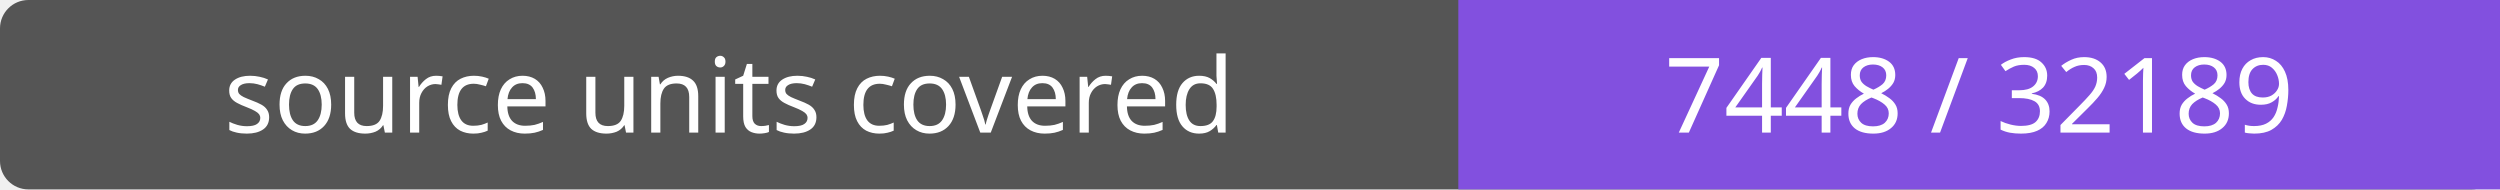
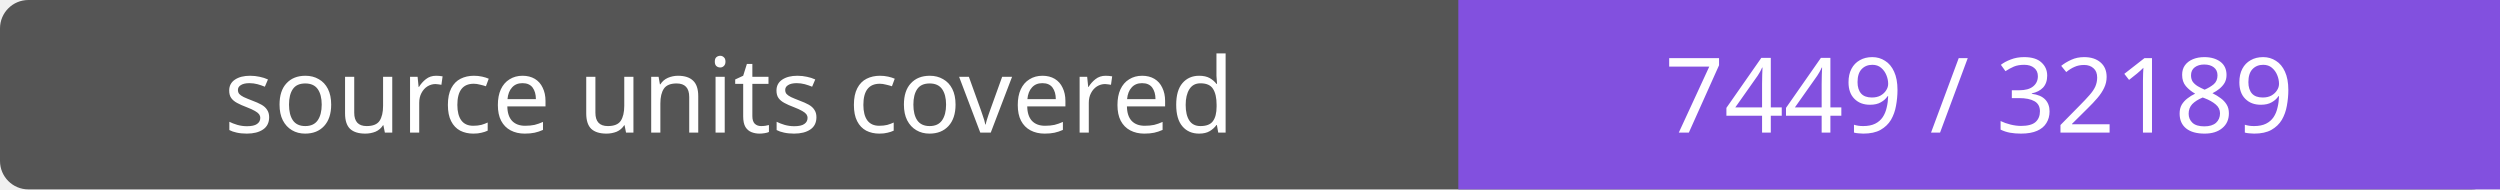
- <svg xmlns="http://www.w3.org/2000/svg" width="264" height="20" role="img" aria-label="source units covered: 7448 / 32189">
+ <svg xmlns="http://www.w3.org/2000/svg" width="264" height="20" role="img" aria-label="source units covered: 7449 / 32189">
  <rect width="264" height="20" rx="3" fill="#555" />
  <path fill="#8250df" d="M154 0h110v20H154z" />
  <g fill="#fff" text-anchor="middle" font-family="Verdana,sans-serif" font-size="11">
    <text x="77.0" y="14">source units covered</text>
-     <text x="209.0" y="14">7448 / 32189</text>
+     <text x="209.0" y="14">7449 / 32189</text>
  </g>
</svg>
